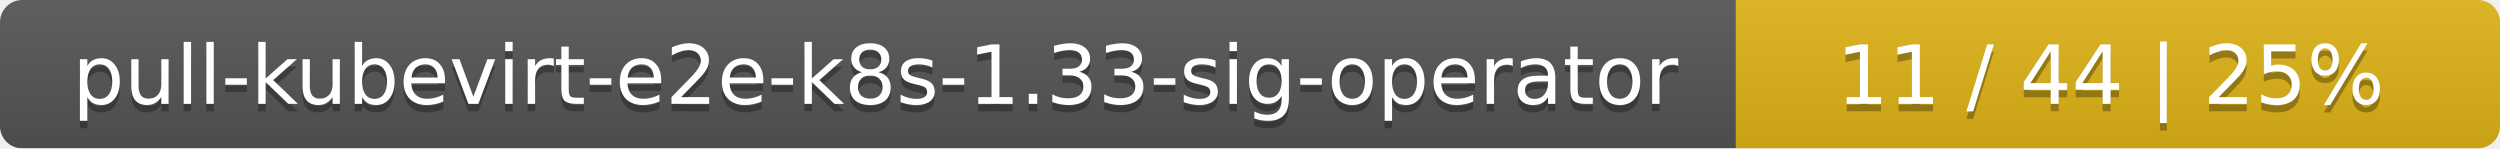
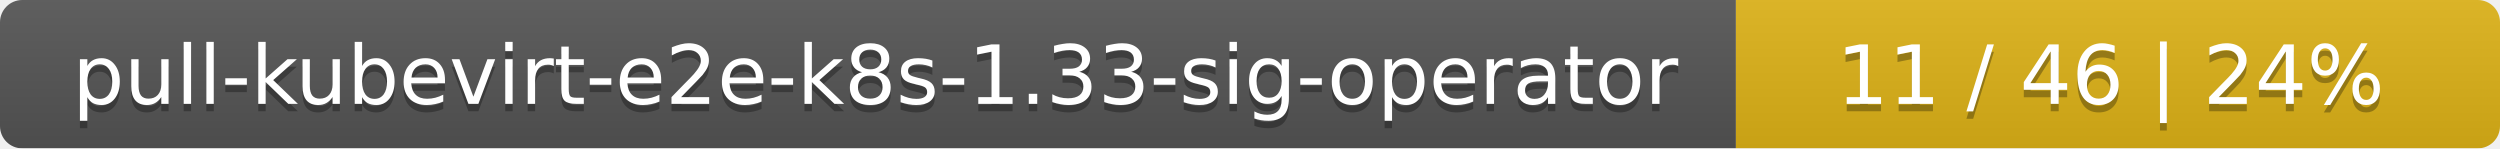
<svg xmlns="http://www.w3.org/2000/svg" width="337" height="20">
  <linearGradient id="smooth" x2="0" y2="100%">
    <stop offset="0" stop-color="#bbb" stop-opacity=".1" />
    <stop offset="1" stop-opacity=".1" />
  </linearGradient>
  <mask id="round">
    <rect width="337" height="20" rx="3" fill="#fff" />
  </mask>
  <g mask="url(#round)">
    <rect width="234" height="20" fill="#555" />
    <rect x="234" width="103" height="20" fill="#dfb317" />
    <rect width="337" height="20" fill="url(#smooth)" />
  </g>
  <g fill="#fff" text-anchor="middle" font-family="DejaVu Sans,Verdana,Geneva,sans-serif" font-size="11">
    <text x="118" y="15" fill="#010101" fill-opacity=".3">pull-kubevirt-e2e-k8s-1.33-sig-operator</text>
    <text x="118" y="14">pull-kubevirt-e2e-k8s-1.33-sig-operator</text>
-     <text x="284.5" y="15" fill="#010101" fill-opacity=".3">11 / 44    |    25%</text>
-     <text x="284.5" y="14">11 / 44    |    25%</text>
+     <text x="284.5" y="15" fill="#010101" fill-opacity=".3">11 / 46    |    24%</text>
+     <text x="284.5" y="14">11 / 46    |    24%</text>
  </g>
</svg>
